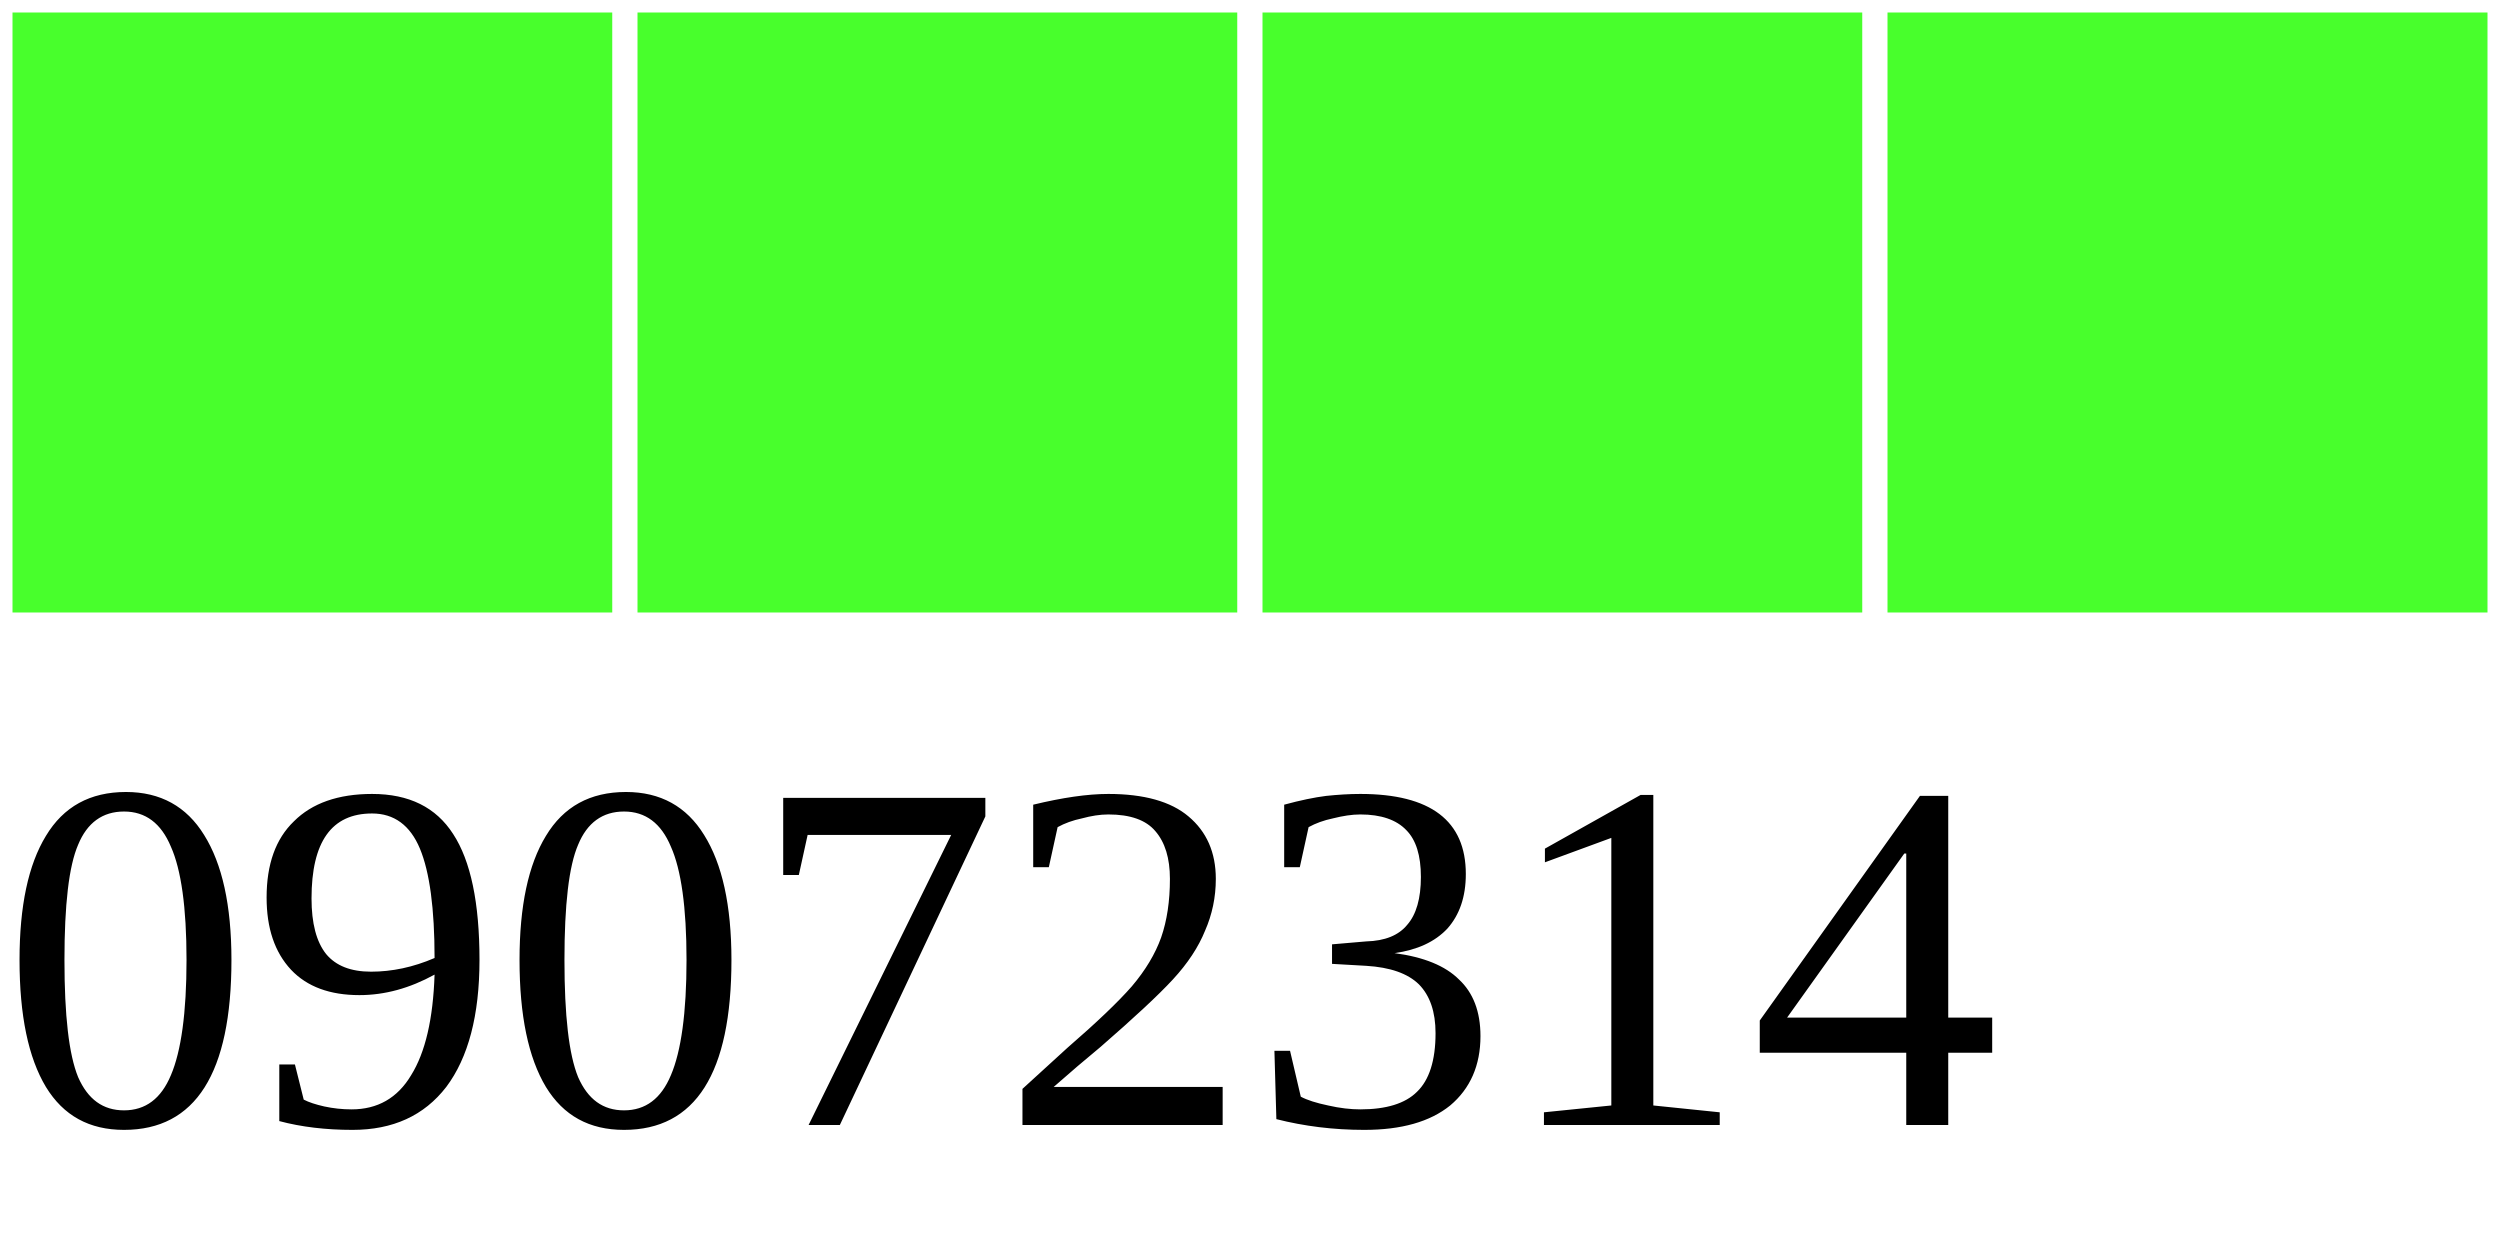
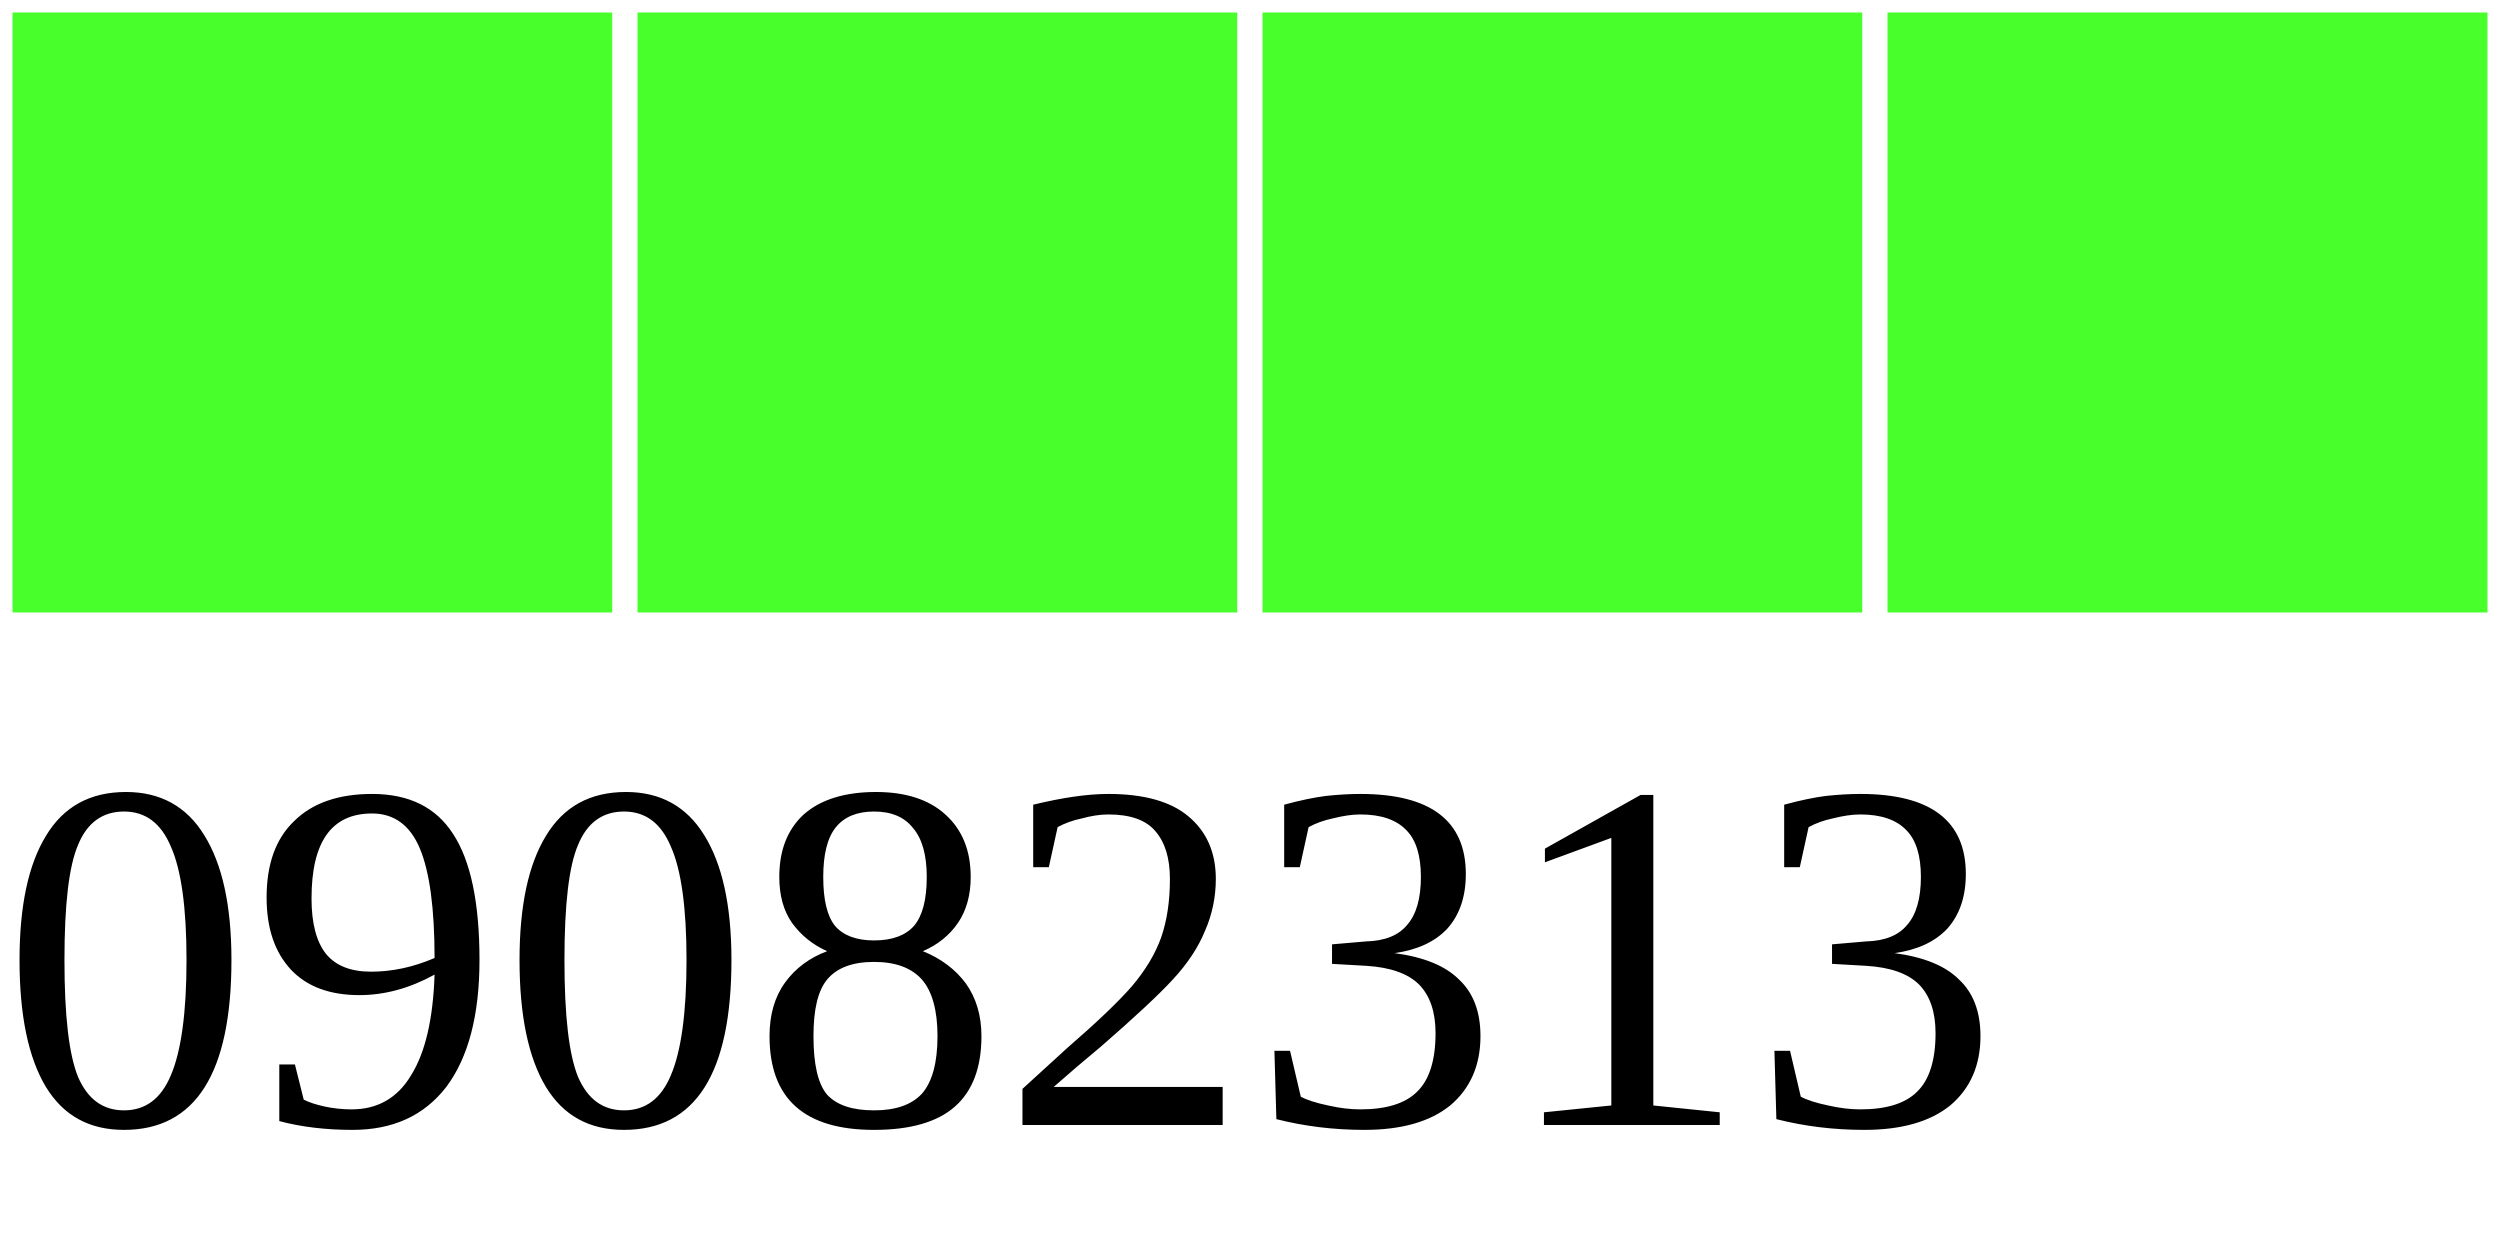
<svg xmlns="http://www.w3.org/2000/svg" width="40" height="20">
  <g>
    <rect width="10" height="10" style="fill:#48FF2C;stroke-width:0.4;stroke:rgb(255,255,255)" x="0" />
    <rect width="10" height="10" style="fill:#48FF2C;stroke-width:0.4;stroke:rgb(255,255,255)" x="10" />
    <rect width="10" height="10" style="fill:#48FF2C;stroke-width:0.4;stroke:rgb(255,255,255)" x="20" />
    <rect width="10" height="10" style="fill:#48FF2C;stroke-width:0.4;stroke:rgb(255,255,255)" x="30" />
-     <text x="0" y="18" fill="black" font-size="8">09072314</text>
+     <text x="0" y="18" fill="black" font-size="8">09082313</text>
  </g>
</svg>
